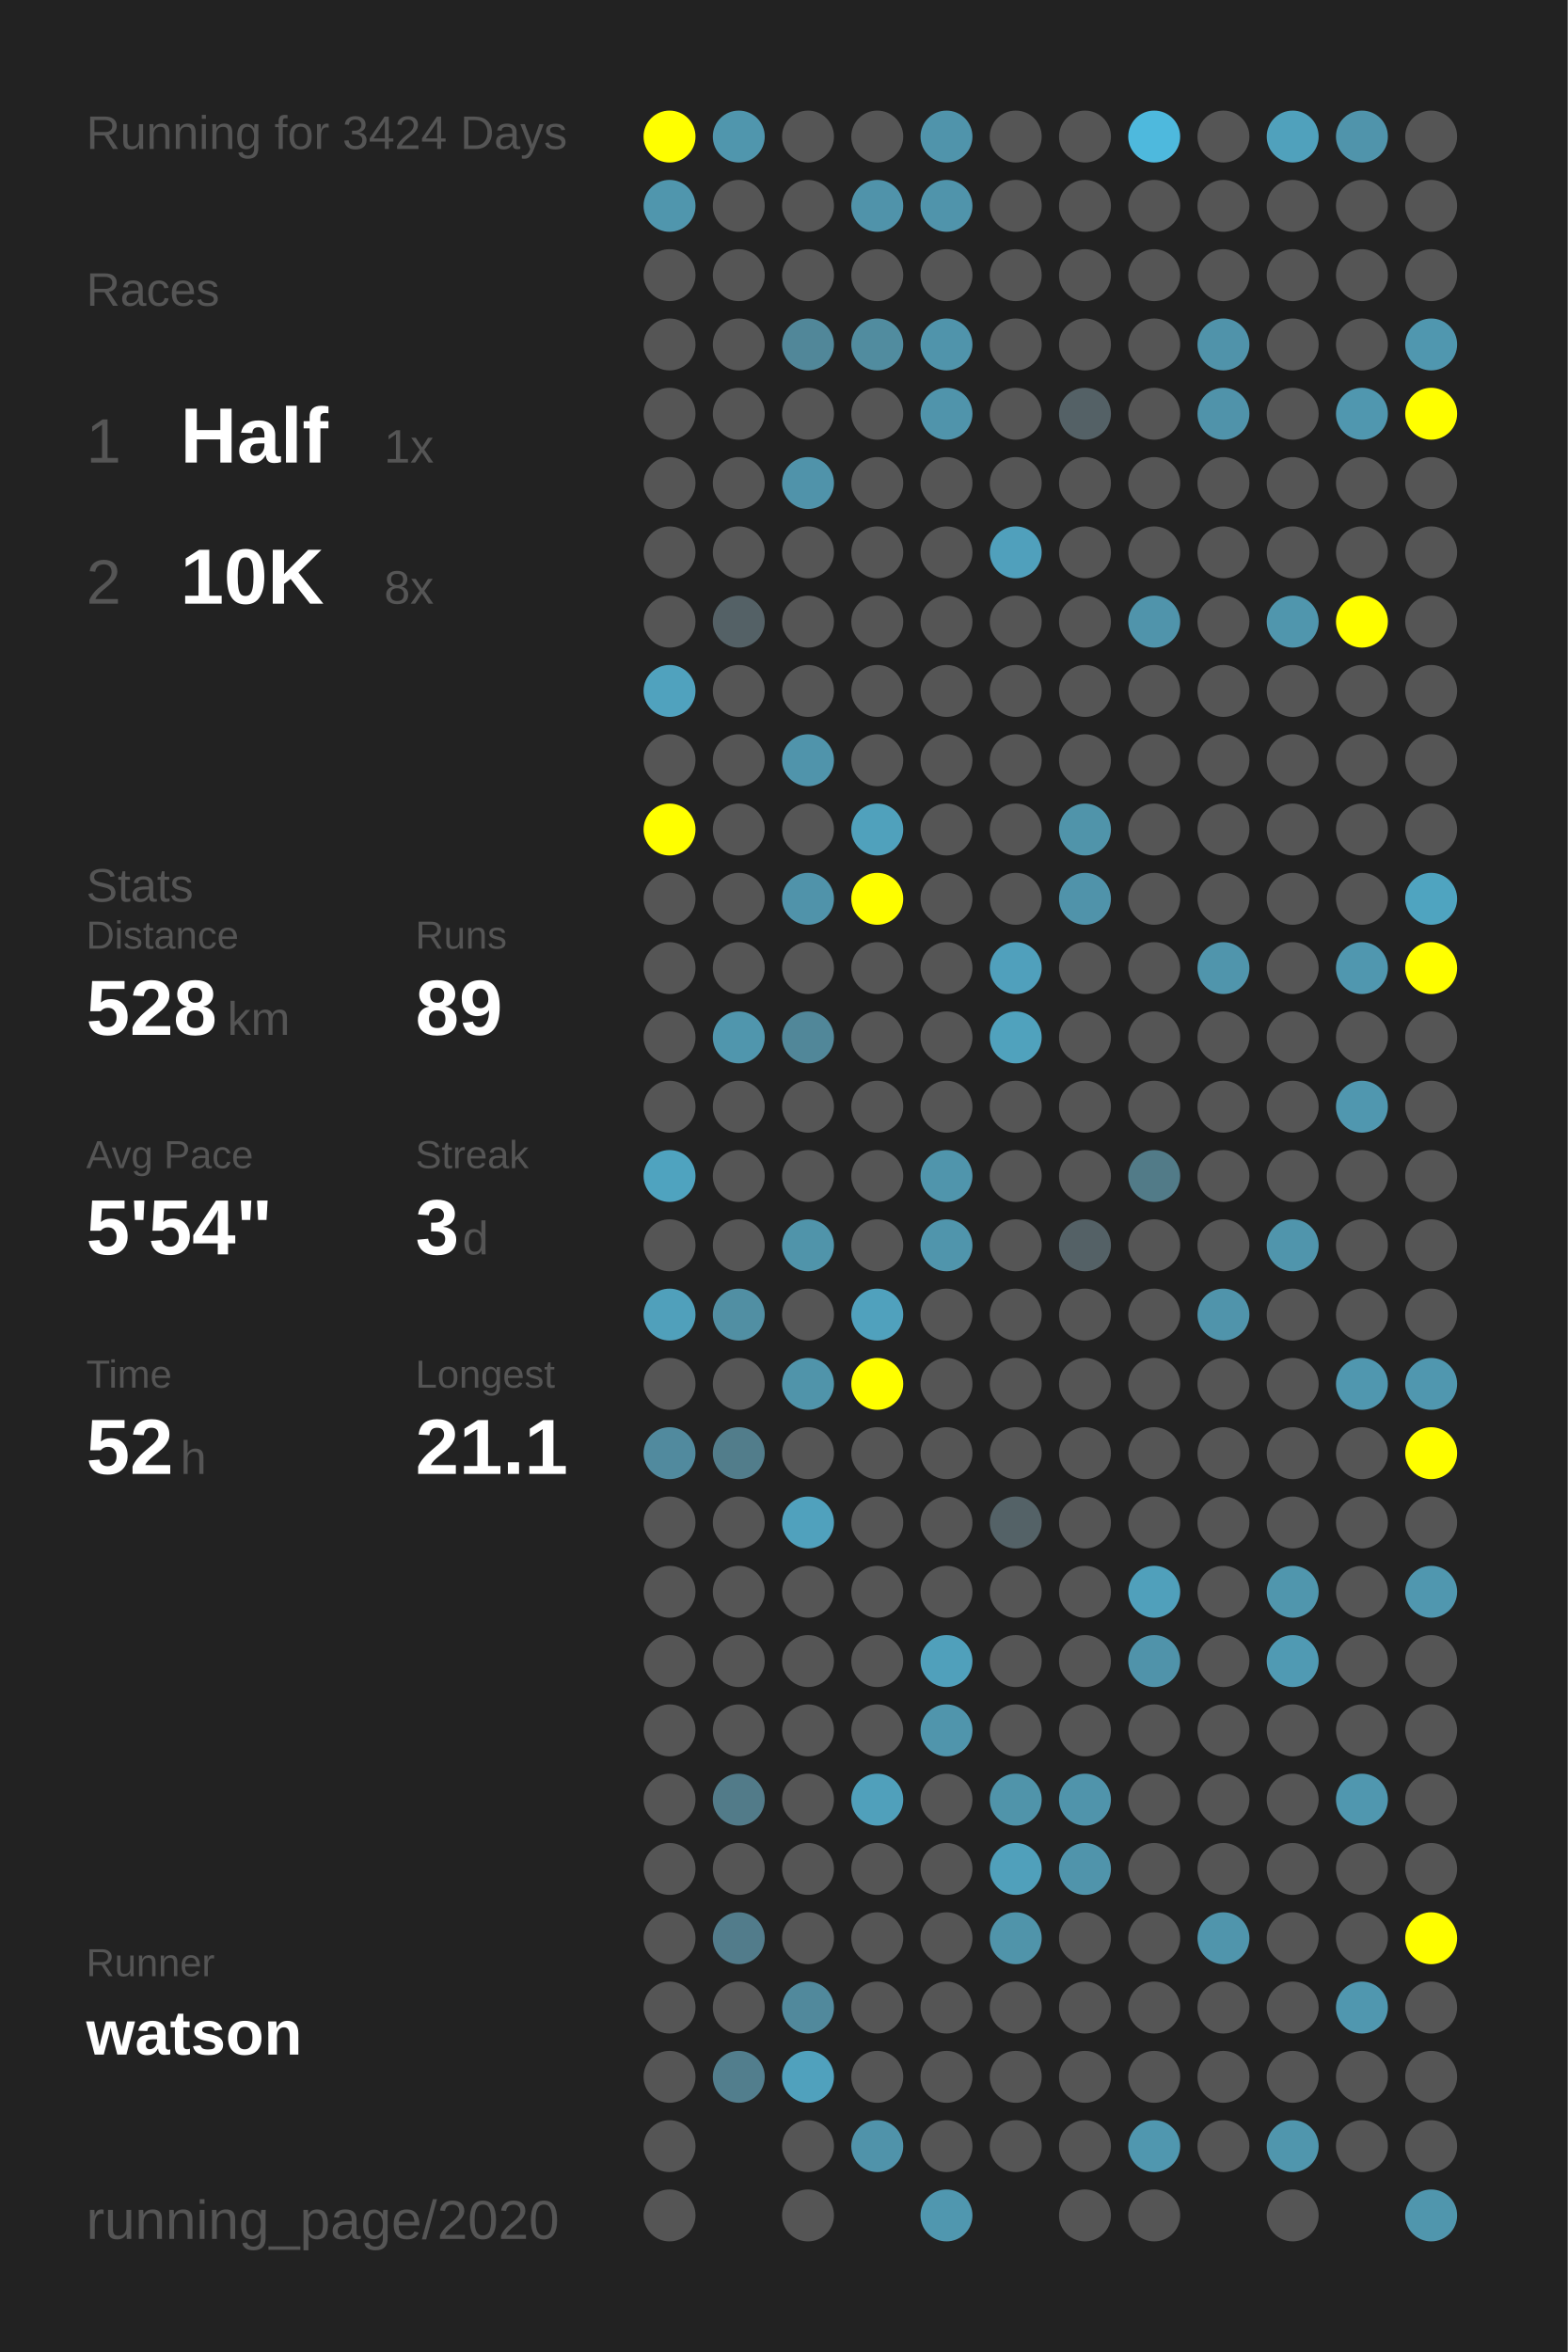
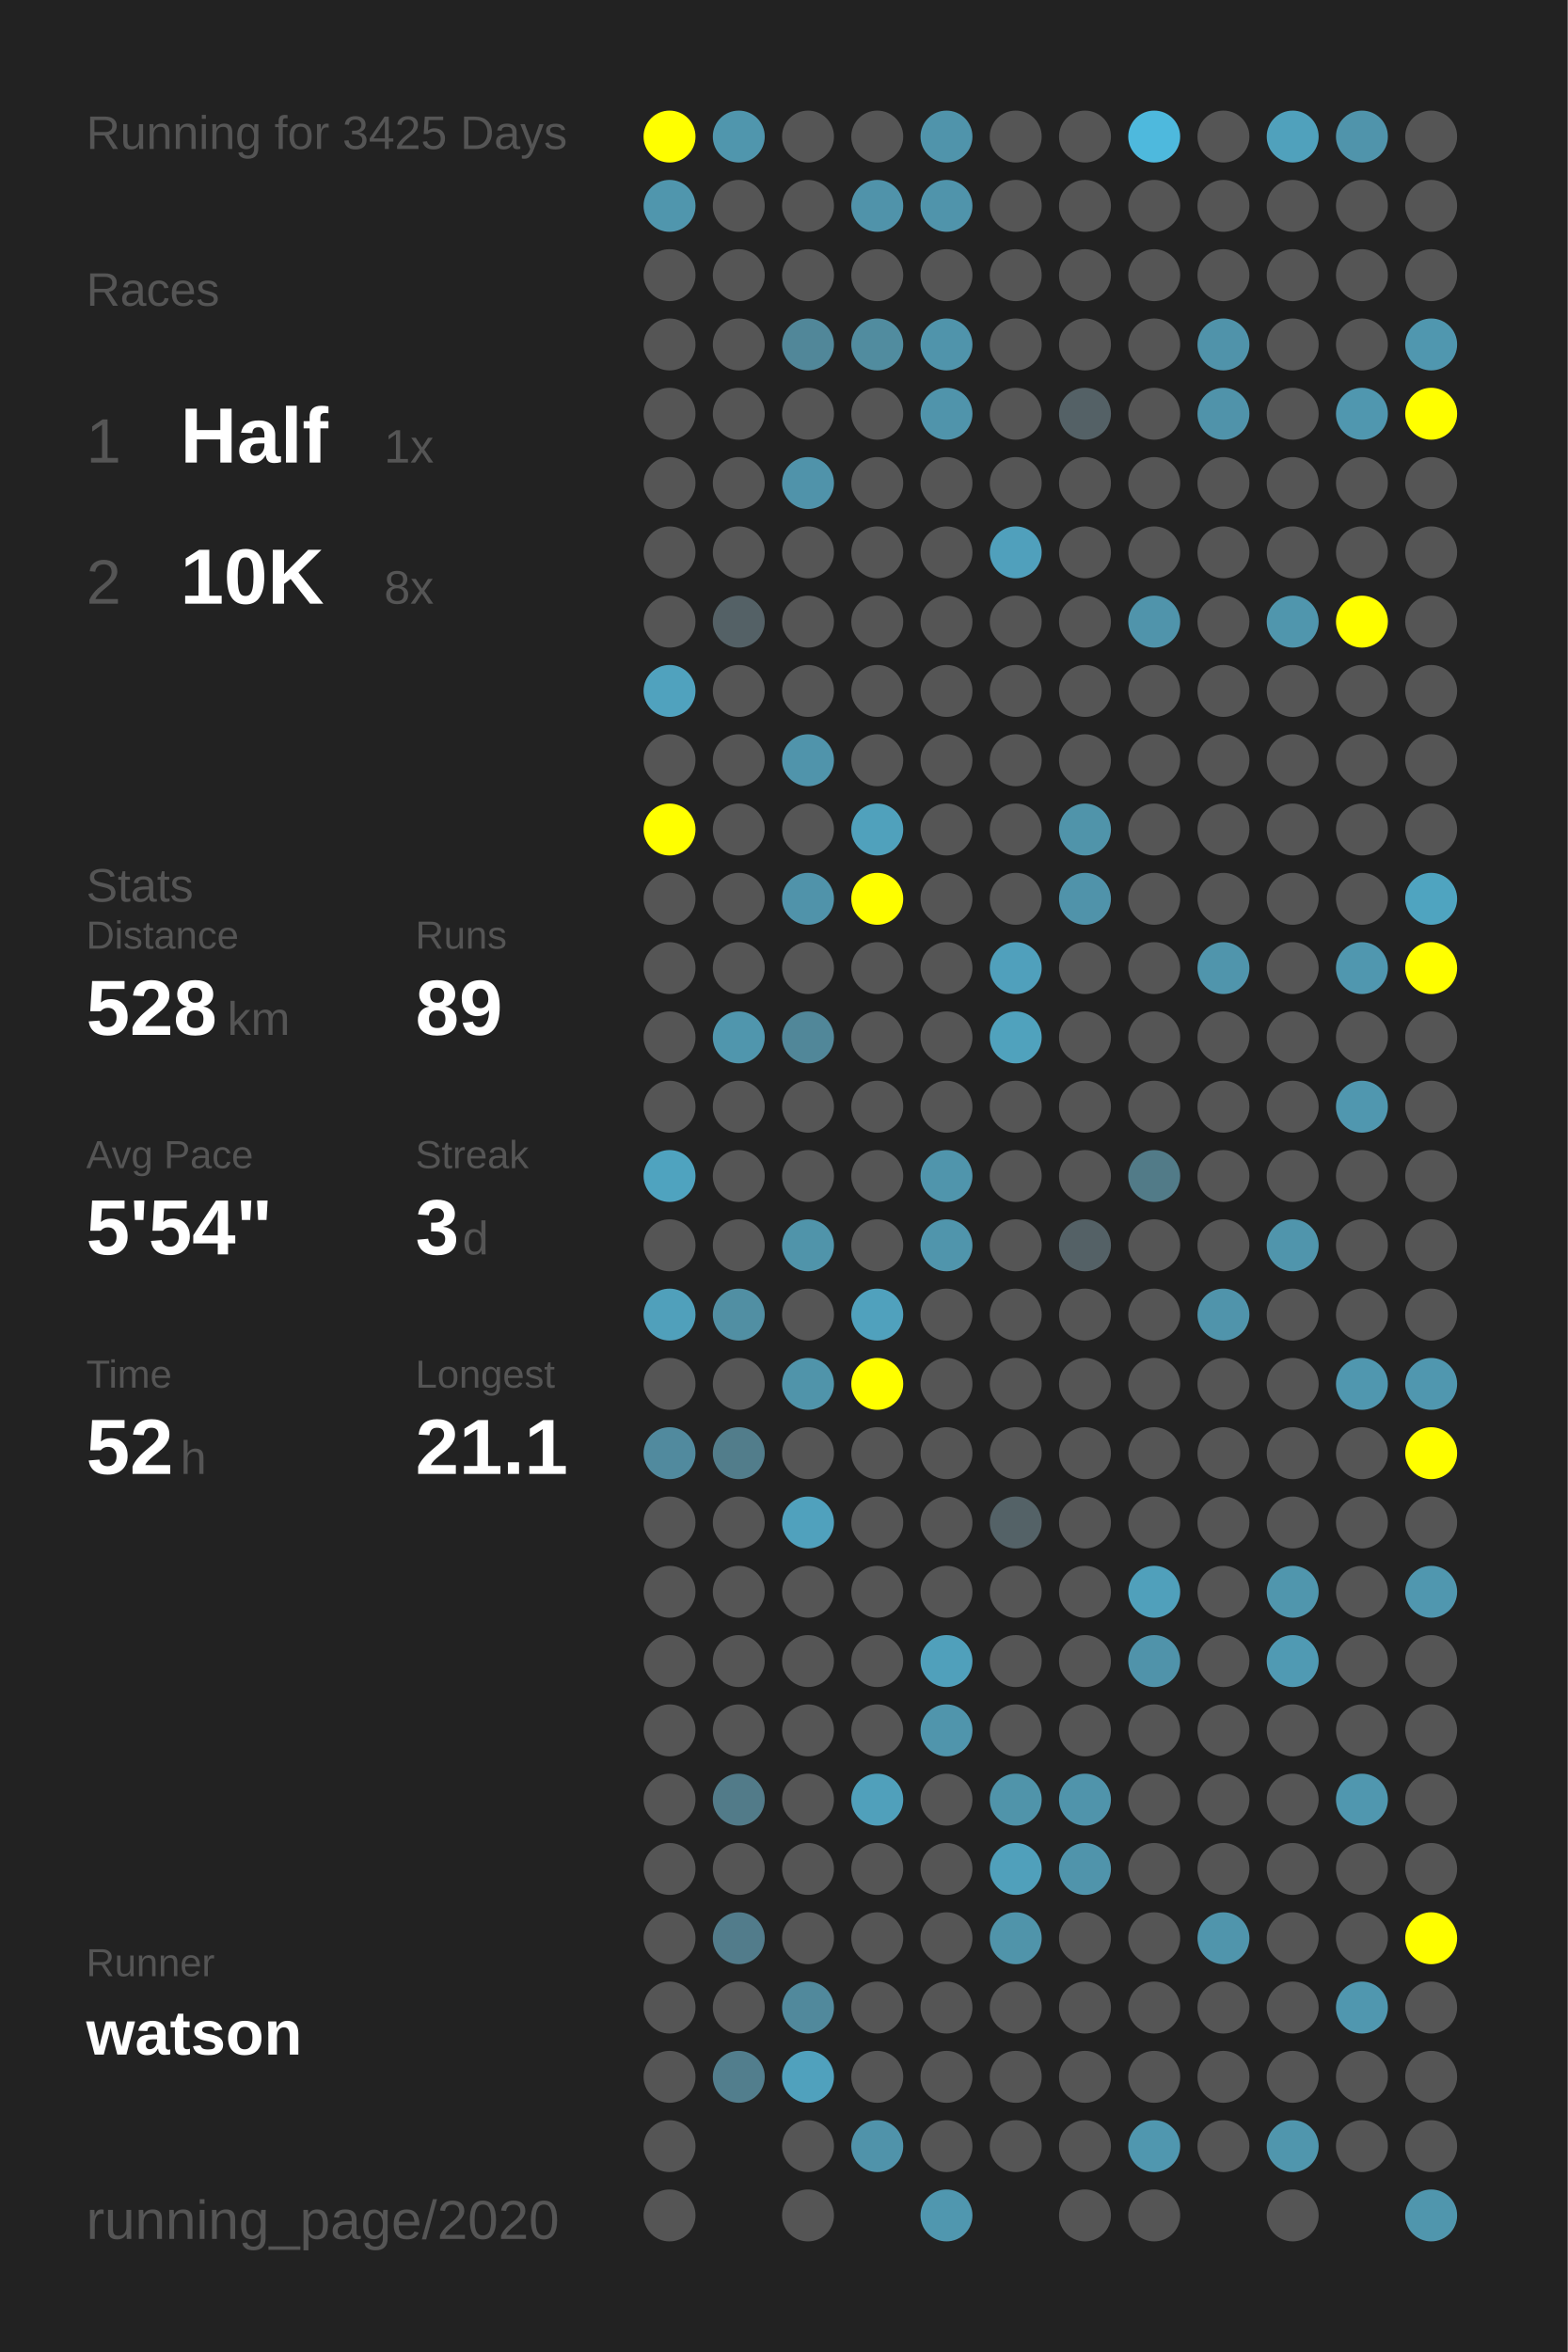
<svg xmlns="http://www.w3.org/2000/svg" baseProfile="full" height="300mm" version="1.1" viewBox="0,0,200,300" width="200mm">
  <defs />
  <rect fill="#222222" height="300" width="200" x="0" y="0" />
-   <text fill="#555555" style="font-size:6px; font-family:Arial;" x="11" y="19">Running for 3424 Days</text>
+   <text fill="#555555" style="font-size:6px; font-family:Arial;" x="11" y="19">Running for 3425 Days</text>
  <text fill="#555555" style="font-size:6px; font-family:Arial;" x="11" y="39">Races</text>
  <text fill="#555555" style="font-size:8px; font-family:Arial;" x="11" y="59">1</text>
  <text fill="#FFFFFF" style="font-size:10px; font-family:Arial; font-weight:bold;" x="23" y="59">Half</text>
  <text fill="#555555" style="font-size:6px; font-family:Arial;" x="49" y="59">1x</text>
  <text fill="#555555" style="font-size:8px; font-family:Arial;" x="11" y="77">2</text>
  <text fill="#FFFFFF" style="font-size:10px; font-family:Arial; font-weight:bold;" x="23" y="77">10K</text>
  <text fill="#555555" style="font-size:6px; font-family:Arial;" x="49" y="77">8x</text>
  <text fill="#555555" style="font-size:6px; font-family:Arial;" x="11" y="115">Stats</text>
  <text fill="#555555" style="font-size:5px; font-family:Arial;" x="11" y="121">Distance</text>
  <text fill="#FFFFFF" style="font-size:10px; font-family:Arial; font-weight:bold;" x="11" y="132">528</text>
  <text fill="#555555" style="font-size:6px; font-family:Arial;" x="29" y="132">km</text>
  <text fill="#555555" style="font-size:5px; font-family:Arial;" x="53" y="121">Runs</text>
  <text fill="#FFFFFF" style="font-size:10px; font-family:Arial; font-weight:bold;" x="53" y="132">89</text>
  <text fill="#555555" style="font-size:5px; font-family:Arial;" x="11" y="149">Avg Pace</text>
  <text fill="#FFFFFF" style="font-size:10px; font-family:Arial; font-weight:bold;" x="11" y="160">5'54"</text>
  <text fill="#555555" style="font-size:5px; font-family:Arial;" x="53" y="149">Streak</text>
  <text fill="#FFFFFF" style="font-size:10px; font-family:Arial; font-weight:bold;" x="53" y="160">3</text>
  <text fill="#555555" style="font-size:6px; font-family:Arial;" x="59" y="160">d</text>
  <text fill="#555555" style="font-size:5px; font-family:Arial;" x="11" y="177">Time</text>
  <text fill="#FFFFFF" style="font-size:10px; font-family:Arial; font-weight:bold;" x="11" y="188">52</text>
  <text fill="#555555" style="font-size:6px; font-family:Arial;" x="23" y="188">h</text>
  <text fill="#555555" style="font-size:5px; font-family:Arial;" x="53" y="177">Longest</text>
  <text fill="#FFFFFF" style="font-size:10px; font-family:Arial; font-weight:bold;" x="53" y="188">21.1</text>
  <text fill="#555555" style="font-size:5px; font-family:Arial;" x="11" y="252.065">Runner</text>
  <text fill="#FFFFFF" style="font-size:8px; font-family:Arial; font-weight:bold;" x="11" y="262.065">watson</text>
  <text fill="#555555" style="font-size:7px; font-family:Arial;" x="11" y="285.581">running_page/2020</text>
  <circle cx="85.417" cy="17.419" fill="#FFFF00" r="3.312" />
  <circle cx="85.417" cy="26.258" fill="#5096ad" r="3.312" />
  <circle cx="85.417" cy="35.097" fill="#555555" r="3.312" />
  <circle cx="85.417" cy="43.935" fill="#555555" r="3.312" />
  <circle cx="85.417" cy="52.774" fill="#555555" r="3.312" />
  <circle cx="85.417" cy="61.613" fill="#555555" r="3.312" />
  <circle cx="85.417" cy="70.452" fill="#555555" r="3.312" />
  <circle cx="85.417" cy="79.29" fill="#555555" r="3.312" />
  <circle cx="85.417" cy="88.129" fill="#50a2be" r="3.312" />
  <circle cx="85.417" cy="96.968" fill="#555555" r="3.312" />
  <circle cx="85.417" cy="105.806" fill="#FFFF00" r="3.312" />
  <circle cx="85.417" cy="114.645" fill="#555555" r="3.312" />
  <circle cx="85.417" cy="123.484" fill="#555555" r="3.312" />
  <circle cx="85.417" cy="132.323" fill="#555555" r="3.312" />
  <circle cx="85.417" cy="141.161" fill="#555555" r="3.312" />
  <circle cx="85.417" cy="150" fill="#4fa3bf" r="3.312" />
  <circle cx="85.417" cy="158.839" fill="#555555" r="3.312" />
  <circle cx="85.417" cy="167.677" fill="#50a0bb" r="3.312" />
  <circle cx="85.417" cy="176.516" fill="#555555" r="3.312" />
  <circle cx="85.417" cy="185.355" fill="#518a9e" r="3.312" />
  <circle cx="85.417" cy="194.194" fill="#555555" r="3.312" />
  <circle cx="85.417" cy="203.032" fill="#555555" r="3.312" />
  <circle cx="85.417" cy="211.871" fill="#555555" r="3.312" />
  <circle cx="85.417" cy="220.71" fill="#555555" r="3.312" />
  <circle cx="85.417" cy="229.548" fill="#555555" r="3.312" />
  <circle cx="85.417" cy="238.387" fill="#555555" r="3.312" />
  <circle cx="85.417" cy="247.226" fill="#555555" r="3.312" />
  <circle cx="85.417" cy="256.065" fill="#555555" r="3.312" />
  <circle cx="85.417" cy="264.903" fill="#555555" r="3.312" />
  <circle cx="85.417" cy="273.742" fill="#555555" r="3.312" />
  <circle cx="85.417" cy="282.581" fill="#555555" r="3.312" />
  <circle cx="94.25" cy="17.419" fill="#5096ad" r="3.312" />
  <circle cx="94.25" cy="26.258" fill="#555555" r="3.312" />
  <circle cx="94.25" cy="35.097" fill="#555555" r="3.312" />
  <circle cx="94.25" cy="43.935" fill="#555555" r="3.312" />
  <circle cx="94.25" cy="52.774" fill="#555555" r="3.312" />
  <circle cx="94.25" cy="61.613" fill="#555555" r="3.312" />
  <circle cx="94.25" cy="70.452" fill="#555555" r="3.312" />
  <circle cx="94.25" cy="79.29" fill="#546166" r="3.312" />
  <circle cx="94.25" cy="88.129" fill="#555555" r="3.312" />
  <circle cx="94.25" cy="96.968" fill="#555555" r="3.312" />
  <circle cx="94.25" cy="105.806" fill="#555555" r="3.312" />
  <circle cx="94.25" cy="114.645" fill="#555555" r="3.312" />
  <circle cx="94.25" cy="123.484" fill="#555555" r="3.312" />
  <circle cx="94.25" cy="132.323" fill="#5096ad" r="3.312" />
  <circle cx="94.25" cy="141.161" fill="#555555" r="3.312" />
  <circle cx="94.25" cy="150" fill="#555555" r="3.312" />
  <circle cx="94.25" cy="158.839" fill="#555555" r="3.312" />
  <circle cx="94.25" cy="167.677" fill="#518fa3" r="3.312" />
  <circle cx="94.25" cy="176.516" fill="#555555" r="3.312" />
  <circle cx="94.25" cy="185.355" fill="#527d8b" r="3.312" />
  <circle cx="94.25" cy="194.194" fill="#555555" r="3.312" />
  <circle cx="94.25" cy="203.032" fill="#555555" r="3.312" />
  <circle cx="94.25" cy="211.871" fill="#555555" r="3.312" />
  <circle cx="94.25" cy="220.71" fill="#555555" r="3.312" />
  <circle cx="94.25" cy="229.548" fill="#527b89" r="3.312" />
  <circle cx="94.25" cy="238.387" fill="#555555" r="3.312" />
  <circle cx="94.25" cy="247.226" fill="#527c8b" r="3.312" />
  <circle cx="94.25" cy="256.065" fill="#555555" r="3.312" />
  <circle cx="94.25" cy="264.903" fill="#527e8d" r="3.312" />
  <circle cx="103.083" cy="17.419" fill="#555555" r="3.312" />
  <circle cx="103.083" cy="26.258" fill="#555555" r="3.312" />
  <circle cx="103.083" cy="35.097" fill="#555555" r="3.312" />
  <circle cx="103.083" cy="43.935" fill="#518799" r="3.312" />
  <circle cx="103.083" cy="52.774" fill="#555555" r="3.312" />
  <circle cx="103.083" cy="61.613" fill="#5093aa" r="3.312" />
  <circle cx="103.083" cy="70.452" fill="#555555" r="3.312" />
  <circle cx="103.083" cy="79.29" fill="#555555" r="3.312" />
  <circle cx="103.083" cy="88.129" fill="#555555" r="3.312" />
  <circle cx="103.083" cy="96.968" fill="#5094ab" r="3.312" />
  <circle cx="103.083" cy="105.806" fill="#555555" r="3.312" />
  <circle cx="103.083" cy="114.645" fill="#5093aa" r="3.312" />
  <circle cx="103.083" cy="123.484" fill="#555555" r="3.312" />
  <circle cx="103.083" cy="132.323" fill="#518799" r="3.312" />
  <circle cx="103.083" cy="141.161" fill="#555555" r="3.312" />
  <circle cx="103.083" cy="150" fill="#555555" r="3.312" />
  <circle cx="103.083" cy="158.839" fill="#5094aa" r="3.312" />
  <circle cx="103.083" cy="167.677" fill="#555555" r="3.312" />
  <circle cx="103.083" cy="176.516" fill="#5094aa" r="3.312" />
  <circle cx="103.083" cy="185.355" fill="#555555" r="3.312" />
  <circle cx="103.083" cy="194.194" fill="#50a1bd" r="3.312" />
  <circle cx="103.083" cy="203.032" fill="#555555" r="3.312" />
  <circle cx="103.083" cy="211.871" fill="#555555" r="3.312" />
  <circle cx="103.083" cy="220.71" fill="#555555" r="3.312" />
  <circle cx="103.083" cy="229.548" fill="#555555" r="3.312" />
  <circle cx="103.083" cy="238.387" fill="#555555" r="3.312" />
  <circle cx="103.083" cy="247.226" fill="#555555" r="3.312" />
  <circle cx="103.083" cy="256.065" fill="#51899c" r="3.312" />
  <circle cx="103.083" cy="264.903" fill="#50a1bd" r="3.312" />
  <circle cx="103.083" cy="273.742" fill="#555555" r="3.312" />
  <circle cx="103.083" cy="282.581" fill="#555555" r="3.312" />
  <circle cx="111.917" cy="17.419" fill="#555555" r="3.312" />
  <circle cx="111.917" cy="26.258" fill="#5093aa" r="3.312" />
  <circle cx="111.917" cy="35.097" fill="#555555" r="3.312" />
  <circle cx="111.917" cy="43.935" fill="#518c9f" r="3.312" />
  <circle cx="111.917" cy="52.774" fill="#555555" r="3.312" />
  <circle cx="111.917" cy="61.613" fill="#555555" r="3.312" />
  <circle cx="111.917" cy="70.452" fill="#555555" r="3.312" />
  <circle cx="111.917" cy="79.29" fill="#555555" r="3.312" />
  <circle cx="111.917" cy="88.129" fill="#555555" r="3.312" />
  <circle cx="111.917" cy="96.968" fill="#555555" r="3.312" />
  <circle cx="111.917" cy="105.806" fill="#50a1bc" r="3.312" />
  <circle cx="111.917" cy="114.645" fill="#FFFF00" r="3.312" />
  <circle cx="111.917" cy="123.484" fill="#555555" r="3.312" />
  <circle cx="111.917" cy="132.323" fill="#555555" r="3.312" />
  <circle cx="111.917" cy="141.161" fill="#555555" r="3.312" />
  <circle cx="111.917" cy="150" fill="#555555" r="3.312" />
  <circle cx="111.917" cy="158.839" fill="#555555" r="3.312" />
  <circle cx="111.917" cy="167.677" fill="#50a1bd" r="3.312" />
  <circle cx="111.917" cy="176.516" fill="#FFFF00" r="3.312" />
  <circle cx="111.917" cy="185.355" fill="#555555" r="3.312" />
  <circle cx="111.917" cy="194.194" fill="#555555" r="3.312" />
  <circle cx="111.917" cy="203.032" fill="#555555" r="3.312" />
  <circle cx="111.917" cy="211.871" fill="#555555" r="3.312" />
  <circle cx="111.917" cy="220.71" fill="#555555" r="3.312" />
  <circle cx="111.917" cy="229.548" fill="#50a0bb" r="3.312" />
  <circle cx="111.917" cy="238.387" fill="#555555" r="3.312" />
  <circle cx="111.917" cy="247.226" fill="#555555" r="3.312" />
  <circle cx="111.917" cy="256.065" fill="#555555" r="3.312" />
  <circle cx="111.917" cy="264.903" fill="#555555" r="3.312" />
  <circle cx="111.917" cy="273.742" fill="#5093aa" r="3.312" />
  <circle cx="120.75" cy="17.419" fill="#5094ab" r="3.312" />
  <circle cx="120.75" cy="26.258" fill="#5094ab" r="3.312" />
  <circle cx="120.75" cy="35.097" fill="#555555" r="3.312" />
  <circle cx="120.75" cy="43.935" fill="#5094ab" r="3.312" />
  <circle cx="120.75" cy="52.774" fill="#5094ab" r="3.312" />
  <circle cx="120.75" cy="61.613" fill="#555555" r="3.312" />
  <circle cx="120.75" cy="70.452" fill="#555555" r="3.312" />
  <circle cx="120.75" cy="79.29" fill="#555555" r="3.312" />
  <circle cx="120.75" cy="88.129" fill="#555555" r="3.312" />
  <circle cx="120.75" cy="96.968" fill="#555555" r="3.312" />
  <circle cx="120.75" cy="105.806" fill="#555555" r="3.312" />
  <circle cx="120.75" cy="114.645" fill="#555555" r="3.312" />
  <circle cx="120.75" cy="123.484" fill="#555555" r="3.312" />
  <circle cx="120.75" cy="132.323" fill="#555555" r="3.312" />
  <circle cx="120.75" cy="141.161" fill="#555555" r="3.312" />
  <circle cx="120.75" cy="150" fill="#5095ac" r="3.312" />
  <circle cx="120.75" cy="158.839" fill="#5095ac" r="3.312" />
  <circle cx="120.75" cy="167.677" fill="#555555" r="3.312" />
  <circle cx="120.75" cy="176.516" fill="#555555" r="3.312" />
  <circle cx="120.75" cy="185.355" fill="#555555" r="3.312" />
  <circle cx="120.75" cy="194.194" fill="#555555" r="3.312" />
  <circle cx="120.75" cy="203.032" fill="#555555" r="3.312" />
  <circle cx="120.75" cy="211.871" fill="#50a0bb" r="3.312" />
  <circle cx="120.75" cy="220.71" fill="#5095ac" r="3.312" />
  <circle cx="120.75" cy="229.548" fill="#555555" r="3.312" />
  <circle cx="120.75" cy="238.387" fill="#555555" r="3.312" />
  <circle cx="120.75" cy="247.226" fill="#555555" r="3.312" />
  <circle cx="120.75" cy="256.065" fill="#555555" r="3.312" />
  <circle cx="120.75" cy="264.903" fill="#555555" r="3.312" />
  <circle cx="120.75" cy="273.742" fill="#555555" r="3.312" />
  <circle cx="120.75" cy="282.581" fill="#5097af" r="3.312" />
  <circle cx="129.583" cy="17.419" fill="#555555" r="3.312" />
  <circle cx="129.583" cy="26.258" fill="#555555" r="3.312" />
  <circle cx="129.583" cy="35.097" fill="#555555" r="3.312" />
  <circle cx="129.583" cy="43.935" fill="#555555" r="3.312" />
  <circle cx="129.583" cy="52.774" fill="#555555" r="3.312" />
  <circle cx="129.583" cy="61.613" fill="#555555" r="3.312" />
  <circle cx="129.583" cy="70.452" fill="#50a0bc" r="3.312" />
  <circle cx="129.583" cy="79.29" fill="#555555" r="3.312" />
  <circle cx="129.583" cy="88.129" fill="#555555" r="3.312" />
  <circle cx="129.583" cy="96.968" fill="#555555" r="3.312" />
  <circle cx="129.583" cy="105.806" fill="#555555" r="3.312" />
  <circle cx="129.583" cy="114.645" fill="#555555" r="3.312" />
  <circle cx="129.583" cy="123.484" fill="#50a0bc" r="3.312" />
  <circle cx="129.583" cy="132.323" fill="#50a2bd" r="3.312" />
  <circle cx="129.583" cy="141.161" fill="#555555" r="3.312" />
  <circle cx="129.583" cy="150" fill="#555555" r="3.312" />
  <circle cx="129.583" cy="158.839" fill="#555555" r="3.312" />
  <circle cx="129.583" cy="167.677" fill="#555555" r="3.312" />
  <circle cx="129.583" cy="176.516" fill="#555555" r="3.312" />
  <circle cx="129.583" cy="185.355" fill="#555555" r="3.312" />
  <circle cx="129.583" cy="194.194" fill="#546267" r="3.312" />
  <circle cx="129.583" cy="203.032" fill="#555555" r="3.312" />
  <circle cx="129.583" cy="211.871" fill="#555555" r="3.312" />
  <circle cx="129.583" cy="220.71" fill="#555555" r="3.312" />
  <circle cx="129.583" cy="229.548" fill="#5094aa" r="3.312" />
  <circle cx="129.583" cy="238.387" fill="#50a0bb" r="3.312" />
  <circle cx="129.583" cy="247.226" fill="#5094aa" r="3.312" />
  <circle cx="129.583" cy="256.065" fill="#555555" r="3.312" />
  <circle cx="129.583" cy="264.903" fill="#555555" r="3.312" />
  <circle cx="129.583" cy="273.742" fill="#555555" r="3.312" />
  <circle cx="138.417" cy="17.419" fill="#555555" r="3.312" />
  <circle cx="138.417" cy="26.258" fill="#555555" r="3.312" />
  <circle cx="138.417" cy="35.097" fill="#555555" r="3.312" />
  <circle cx="138.417" cy="43.935" fill="#555555" r="3.312" />
  <circle cx="138.417" cy="52.774" fill="#546166" r="3.312" />
  <circle cx="138.417" cy="61.613" fill="#555555" r="3.312" />
  <circle cx="138.417" cy="70.452" fill="#555555" r="3.312" />
  <circle cx="138.417" cy="79.29" fill="#555555" r="3.312" />
  <circle cx="138.417" cy="88.129" fill="#555555" r="3.312" />
  <circle cx="138.417" cy="96.968" fill="#555555" r="3.312" />
  <circle cx="138.417" cy="105.806" fill="#5094aa" r="3.312" />
  <circle cx="138.417" cy="114.645" fill="#5093aa" r="3.312" />
  <circle cx="138.417" cy="123.484" fill="#555555" r="3.312" />
  <circle cx="138.417" cy="132.323" fill="#555555" r="3.312" />
  <circle cx="138.417" cy="141.161" fill="#555555" r="3.312" />
  <circle cx="138.417" cy="150" fill="#555555" r="3.312" />
  <circle cx="138.417" cy="158.839" fill="#546166" r="3.312" />
  <circle cx="138.417" cy="167.677" fill="#555555" r="3.312" />
  <circle cx="138.417" cy="176.516" fill="#555555" r="3.312" />
  <circle cx="138.417" cy="185.355" fill="#555555" r="3.312" />
  <circle cx="138.417" cy="194.194" fill="#555555" r="3.312" />
  <circle cx="138.417" cy="203.032" fill="#555555" r="3.312" />
  <circle cx="138.417" cy="211.871" fill="#555555" r="3.312" />
  <circle cx="138.417" cy="220.71" fill="#555555" r="3.312" />
  <circle cx="138.417" cy="229.548" fill="#5094ab" r="3.312" />
  <circle cx="138.417" cy="238.387" fill="#5094ab" r="3.312" />
  <circle cx="138.417" cy="247.226" fill="#555555" r="3.312" />
  <circle cx="138.417" cy="256.065" fill="#555555" r="3.312" />
  <circle cx="138.417" cy="264.903" fill="#555555" r="3.312" />
  <circle cx="138.417" cy="273.742" fill="#555555" r="3.312" />
  <circle cx="138.417" cy="282.581" fill="#555555" r="3.312" />
  <circle cx="147.25" cy="17.419" fill="#4eb9dd" r="3.312" />
  <circle cx="147.25" cy="26.258" fill="#555555" r="3.312" />
  <circle cx="147.25" cy="35.097" fill="#555555" r="3.312" />
  <circle cx="147.25" cy="43.935" fill="#555555" r="3.312" />
  <circle cx="147.25" cy="52.774" fill="#555555" r="3.312" />
  <circle cx="147.25" cy="61.613" fill="#555555" r="3.312" />
  <circle cx="147.25" cy="70.452" fill="#555555" r="3.312" />
  <circle cx="147.25" cy="79.29" fill="#5094ab" r="3.312" />
  <circle cx="147.25" cy="88.129" fill="#555555" r="3.312" />
  <circle cx="147.25" cy="96.968" fill="#555555" r="3.312" />
  <circle cx="147.25" cy="105.806" fill="#555555" r="3.312" />
  <circle cx="147.25" cy="114.645" fill="#555555" r="3.312" />
  <circle cx="147.25" cy="123.484" fill="#555555" r="3.312" />
  <circle cx="147.25" cy="132.323" fill="#555555" r="3.312" />
  <circle cx="147.25" cy="141.161" fill="#555555" r="3.312" />
  <circle cx="147.25" cy="150" fill="#527b88" r="3.312" />
  <circle cx="147.25" cy="158.839" fill="#555555" r="3.312" />
  <circle cx="147.25" cy="167.677" fill="#555555" r="3.312" />
  <circle cx="147.25" cy="176.516" fill="#555555" r="3.312" />
  <circle cx="147.25" cy="185.355" fill="#555555" r="3.312" />
  <circle cx="147.25" cy="194.194" fill="#555555" r="3.312" />
  <circle cx="147.25" cy="203.032" fill="#50a0bb" r="3.312" />
  <circle cx="147.25" cy="211.871" fill="#5093aa" r="3.312" />
  <circle cx="147.25" cy="220.71" fill="#555555" r="3.312" />
  <circle cx="147.25" cy="229.548" fill="#555555" r="3.312" />
  <circle cx="147.25" cy="238.387" fill="#555555" r="3.312" />
  <circle cx="147.25" cy="247.226" fill="#555555" r="3.312" />
  <circle cx="147.25" cy="256.065" fill="#555555" r="3.312" />
  <circle cx="147.25" cy="264.903" fill="#555555" r="3.312" />
  <circle cx="147.25" cy="273.742" fill="#5097af" r="3.312" />
  <circle cx="147.25" cy="282.581" fill="#555555" r="3.312" />
  <circle cx="156.083" cy="17.419" fill="#555555" r="3.312" />
  <circle cx="156.083" cy="26.258" fill="#555555" r="3.312" />
  <circle cx="156.083" cy="35.097" fill="#555555" r="3.312" />
  <circle cx="156.083" cy="43.935" fill="#5093aa" r="3.312" />
  <circle cx="156.083" cy="52.774" fill="#5093aa" r="3.312" />
  <circle cx="156.083" cy="61.613" fill="#555555" r="3.312" />
  <circle cx="156.083" cy="70.452" fill="#555555" r="3.312" />
  <circle cx="156.083" cy="79.29" fill="#555555" r="3.312" />
  <circle cx="156.083" cy="88.129" fill="#555555" r="3.312" />
  <circle cx="156.083" cy="96.968" fill="#555555" r="3.312" />
  <circle cx="156.083" cy="105.806" fill="#555555" r="3.312" />
  <circle cx="156.083" cy="114.645" fill="#555555" r="3.312" />
  <circle cx="156.083" cy="123.484" fill="#5095ac" r="3.312" />
  <circle cx="156.083" cy="132.323" fill="#555555" r="3.312" />
  <circle cx="156.083" cy="141.161" fill="#555555" r="3.312" />
  <circle cx="156.083" cy="150" fill="#555555" r="3.312" />
  <circle cx="156.083" cy="158.839" fill="#555555" r="3.312" />
  <circle cx="156.083" cy="167.677" fill="#5094ab" r="3.312" />
  <circle cx="156.083" cy="176.516" fill="#555555" r="3.312" />
  <circle cx="156.083" cy="185.355" fill="#555555" r="3.312" />
  <circle cx="156.083" cy="194.194" fill="#555555" r="3.312" />
  <circle cx="156.083" cy="203.032" fill="#555555" r="3.312" />
  <circle cx="156.083" cy="211.871" fill="#555555" r="3.312" />
  <circle cx="156.083" cy="220.71" fill="#555555" r="3.312" />
  <circle cx="156.083" cy="229.548" fill="#555555" r="3.312" />
  <circle cx="156.083" cy="238.387" fill="#555555" r="3.312" />
  <circle cx="156.083" cy="247.226" fill="#5095ac" r="3.312" />
  <circle cx="156.083" cy="256.065" fill="#555555" r="3.312" />
  <circle cx="156.083" cy="264.903" fill="#555555" r="3.312" />
  <circle cx="156.083" cy="273.742" fill="#555555" r="3.312" />
  <circle cx="164.917" cy="17.419" fill="#50a1bc" r="3.312" />
  <circle cx="164.917" cy="26.258" fill="#555555" r="3.312" />
  <circle cx="164.917" cy="35.097" fill="#555555" r="3.312" />
  <circle cx="164.917" cy="43.935" fill="#555555" r="3.312" />
  <circle cx="164.917" cy="52.774" fill="#555555" r="3.312" />
  <circle cx="164.917" cy="61.613" fill="#555555" r="3.312" />
  <circle cx="164.917" cy="70.452" fill="#555555" r="3.312" />
  <circle cx="164.917" cy="79.29" fill="#5096ad" r="3.312" />
  <circle cx="164.917" cy="88.129" fill="#555555" r="3.312" />
  <circle cx="164.917" cy="96.968" fill="#555555" r="3.312" />
  <circle cx="164.917" cy="105.806" fill="#555555" r="3.312" />
  <circle cx="164.917" cy="114.645" fill="#555555" r="3.312" />
  <circle cx="164.917" cy="123.484" fill="#555555" r="3.312" />
  <circle cx="164.917" cy="132.323" fill="#555555" r="3.312" />
  <circle cx="164.917" cy="141.161" fill="#555555" r="3.312" />
  <circle cx="164.917" cy="150" fill="#555555" r="3.312" />
  <circle cx="164.917" cy="158.839" fill="#5095ac" r="3.312" />
  <circle cx="164.917" cy="167.677" fill="#555555" r="3.312" />
  <circle cx="164.917" cy="176.516" fill="#555555" r="3.312" />
  <circle cx="164.917" cy="185.355" fill="#555555" r="3.312" />
  <circle cx="164.917" cy="194.194" fill="#555555" r="3.312" />
  <circle cx="164.917" cy="203.032" fill="#5096ad" r="3.312" />
  <circle cx="164.917" cy="211.871" fill="#509ab3" r="3.312" />
  <circle cx="164.917" cy="220.71" fill="#555555" r="3.312" />
  <circle cx="164.917" cy="229.548" fill="#555555" r="3.312" />
  <circle cx="164.917" cy="238.387" fill="#555555" r="3.312" />
  <circle cx="164.917" cy="247.226" fill="#555555" r="3.312" />
  <circle cx="164.917" cy="256.065" fill="#555555" r="3.312" />
  <circle cx="164.917" cy="264.903" fill="#555555" r="3.312" />
  <circle cx="164.917" cy="273.742" fill="#5096ad" r="3.312" />
  <circle cx="164.917" cy="282.581" fill="#555555" r="3.312" />
  <circle cx="173.75" cy="17.419" fill="#5094ab" r="3.312" />
  <circle cx="173.75" cy="26.258" fill="#555555" r="3.312" />
  <circle cx="173.75" cy="35.097" fill="#555555" r="3.312" />
  <circle cx="173.75" cy="43.935" fill="#555555" r="3.312" />
  <circle cx="173.75" cy="52.774" fill="#5097af" r="3.312" />
  <circle cx="173.75" cy="61.613" fill="#555555" r="3.312" />
  <circle cx="173.75" cy="70.452" fill="#555555" r="3.312" />
  <circle cx="173.75" cy="79.29" fill="#FFFF00" r="3.312" />
  <circle cx="173.75" cy="88.129" fill="#555555" r="3.312" />
  <circle cx="173.75" cy="96.968" fill="#555555" r="3.312" />
  <circle cx="173.75" cy="105.806" fill="#555555" r="3.312" />
  <circle cx="173.75" cy="114.645" fill="#555555" r="3.312" />
  <circle cx="173.75" cy="123.484" fill="#5097af" r="3.312" />
  <circle cx="173.75" cy="132.323" fill="#555555" r="3.312" />
  <circle cx="173.75" cy="141.161" fill="#5097af" r="3.312" />
  <circle cx="173.75" cy="150" fill="#555555" r="3.312" />
  <circle cx="173.75" cy="158.839" fill="#555555" r="3.312" />
  <circle cx="173.75" cy="167.677" fill="#555555" r="3.312" />
  <circle cx="173.75" cy="176.516" fill="#5097af" r="3.312" />
  <circle cx="173.75" cy="185.355" fill="#555555" r="3.312" />
  <circle cx="173.75" cy="194.194" fill="#555555" r="3.312" />
  <circle cx="173.75" cy="203.032" fill="#555555" r="3.312" />
  <circle cx="173.75" cy="211.871" fill="#555555" r="3.312" />
  <circle cx="173.75" cy="220.71" fill="#555555" r="3.312" />
  <circle cx="173.75" cy="229.548" fill="#5097af" r="3.312" />
  <circle cx="173.75" cy="238.387" fill="#555555" r="3.312" />
  <circle cx="173.75" cy="247.226" fill="#555555" r="3.312" />
  <circle cx="173.75" cy="256.065" fill="#5097af" r="3.312" />
  <circle cx="173.75" cy="264.903" fill="#555555" r="3.312" />
  <circle cx="173.75" cy="273.742" fill="#555555" r="3.312" />
  <circle cx="182.583" cy="17.419" fill="#555555" r="3.312" />
  <circle cx="182.583" cy="26.258" fill="#555555" r="3.312" />
  <circle cx="182.583" cy="35.097" fill="#555555" r="3.312" />
  <circle cx="182.583" cy="43.935" fill="#5097af" r="3.312" />
  <circle cx="182.583" cy="52.774" fill="#FFFF00" r="3.312" />
  <circle cx="182.583" cy="61.613" fill="#555555" r="3.312" />
  <circle cx="182.583" cy="70.452" fill="#555555" r="3.312" />
  <circle cx="182.583" cy="79.29" fill="#555555" r="3.312" />
  <circle cx="182.583" cy="88.129" fill="#555555" r="3.312" />
  <circle cx="182.583" cy="96.968" fill="#555555" r="3.312" />
  <circle cx="182.583" cy="105.806" fill="#555555" r="3.312" />
  <circle cx="182.583" cy="114.645" fill="#4fa4c0" r="3.312" />
  <circle cx="182.583" cy="123.484" fill="#FFFF00" r="3.312" />
  <circle cx="182.583" cy="132.323" fill="#555555" r="3.312" />
  <circle cx="182.583" cy="141.161" fill="#555555" r="3.312" />
  <circle cx="182.583" cy="150" fill="#555555" r="3.312" />
  <circle cx="182.583" cy="158.839" fill="#555555" r="3.312" />
  <circle cx="182.583" cy="167.677" fill="#555555" r="3.312" />
  <circle cx="182.583" cy="176.516" fill="#5097af" r="3.312" />
  <circle cx="182.583" cy="185.355" fill="#FFFF00" r="3.312" />
  <circle cx="182.583" cy="194.194" fill="#555555" r="3.312" />
  <circle cx="182.583" cy="203.032" fill="#5097af" r="3.312" />
  <circle cx="182.583" cy="211.871" fill="#555555" r="3.312" />
  <circle cx="182.583" cy="220.71" fill="#555555" r="3.312" />
  <circle cx="182.583" cy="229.548" fill="#555555" r="3.312" />
  <circle cx="182.583" cy="238.387" fill="#555555" r="3.312" />
  <circle cx="182.583" cy="247.226" fill="#FFFF00" r="3.312" />
  <circle cx="182.583" cy="256.065" fill="#555555" r="3.312" />
  <circle cx="182.583" cy="264.903" fill="#555555" r="3.312" />
  <circle cx="182.583" cy="273.742" fill="#555555" r="3.312" />
  <circle cx="182.583" cy="282.581" fill="#5096ad" r="3.312" />
</svg>
